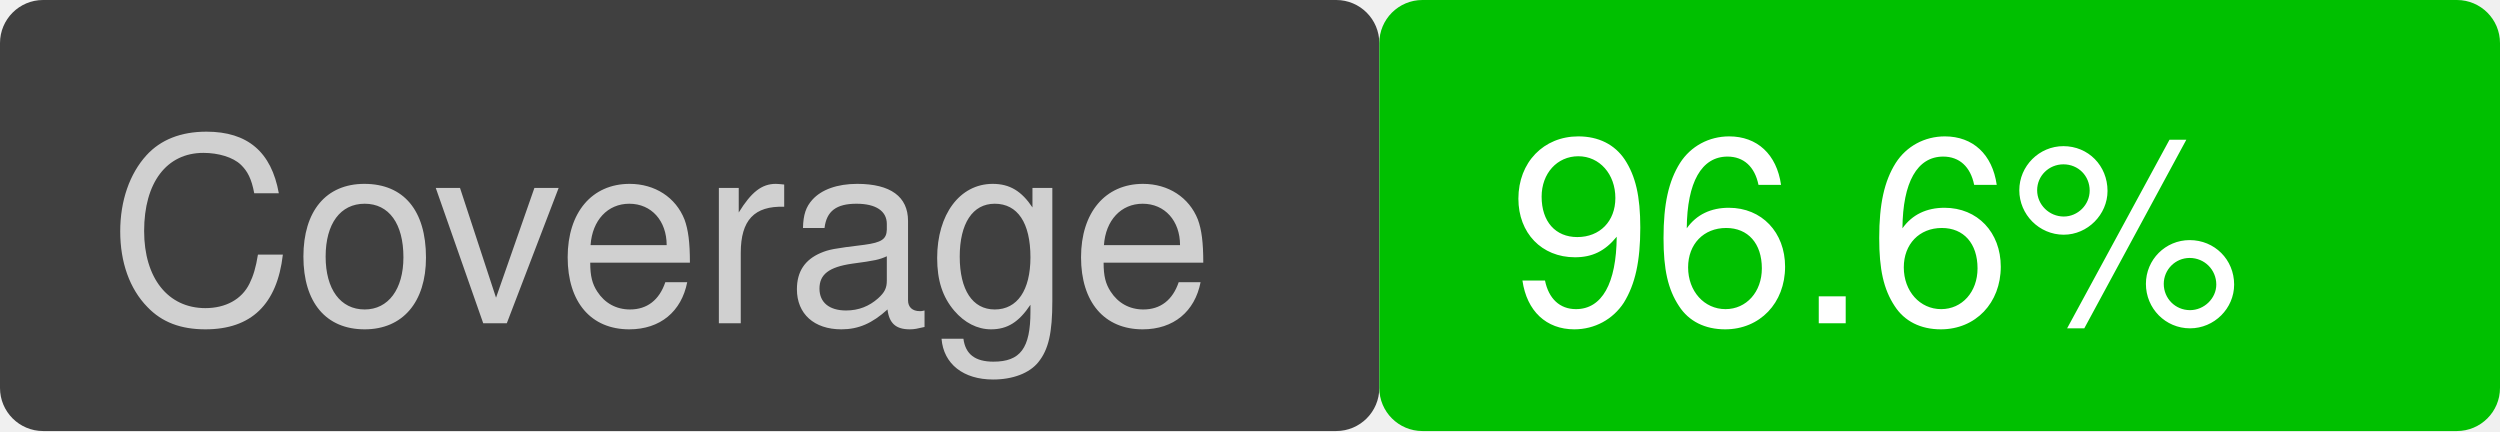
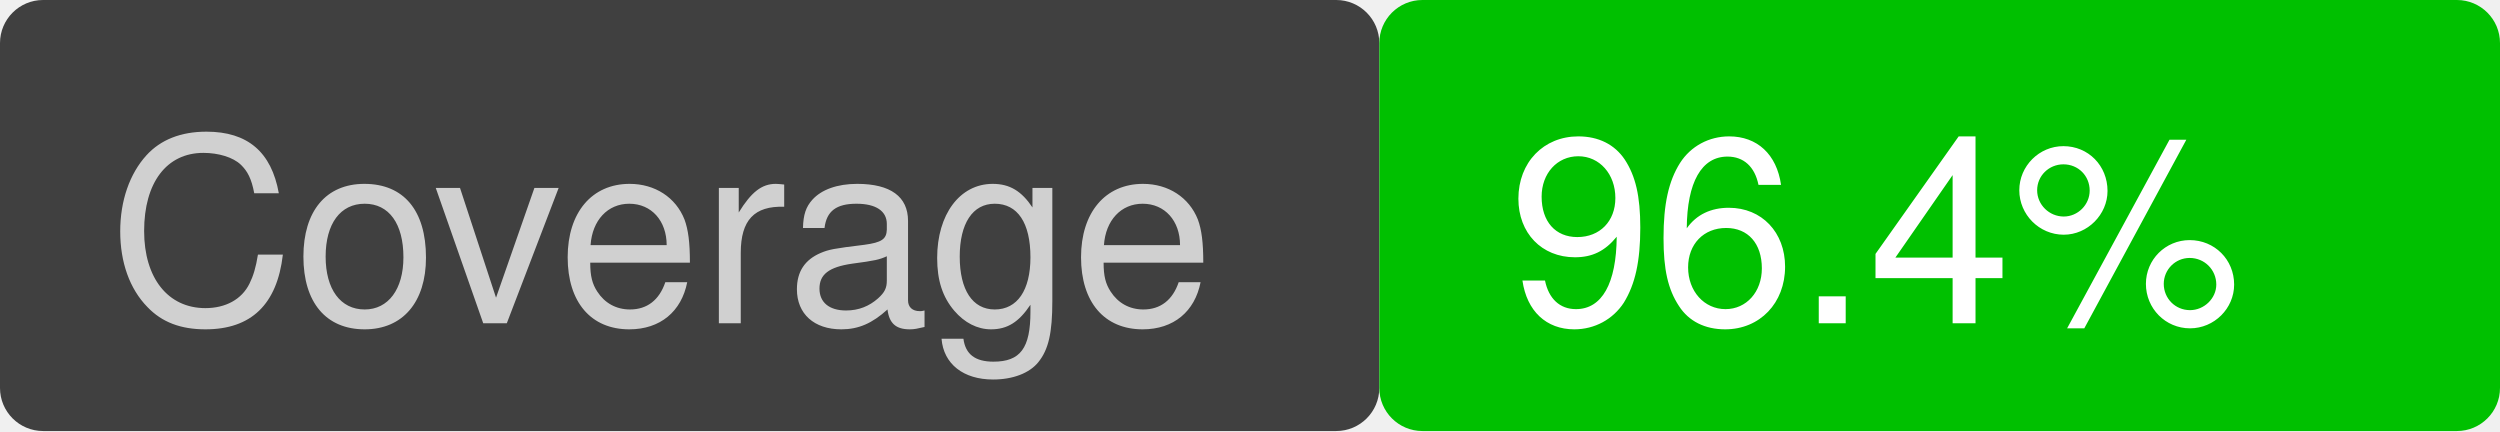
<svg xmlns="http://www.w3.org/2000/svg" version="1.1" viewBox="0 0 116 20" width="116" height="20">
  <rect x="0" y="0" width="64" height="20" fill="#404040" rx="2" ry="2" />
  <text font-family="Helvetica" font-size="12" fill="#d0d0d0" x="5" y="15">Coverage</text>
  <rect x="64" y="0" width="52" height="20" fill="#00c000" rx="2" ry="2" />
-   <text font-family="Helvetica" font-size="12" fill="white" x="70" y="15">96.6%</text>
+   <text font-family="Helvetica" font-size="12" fill="white" x="70" y="15">96.4%</text>
</svg>
